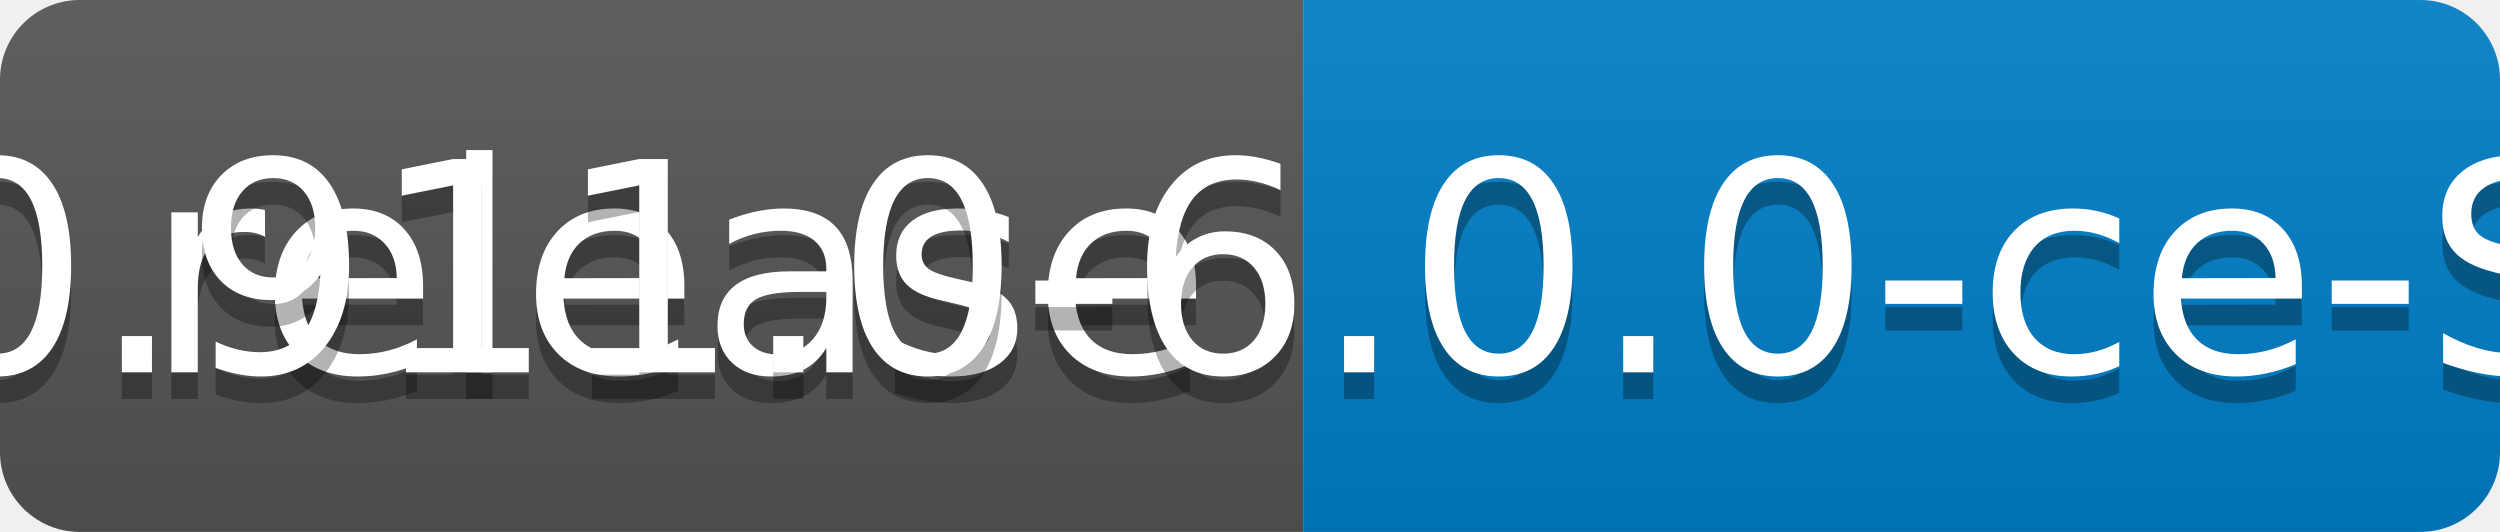
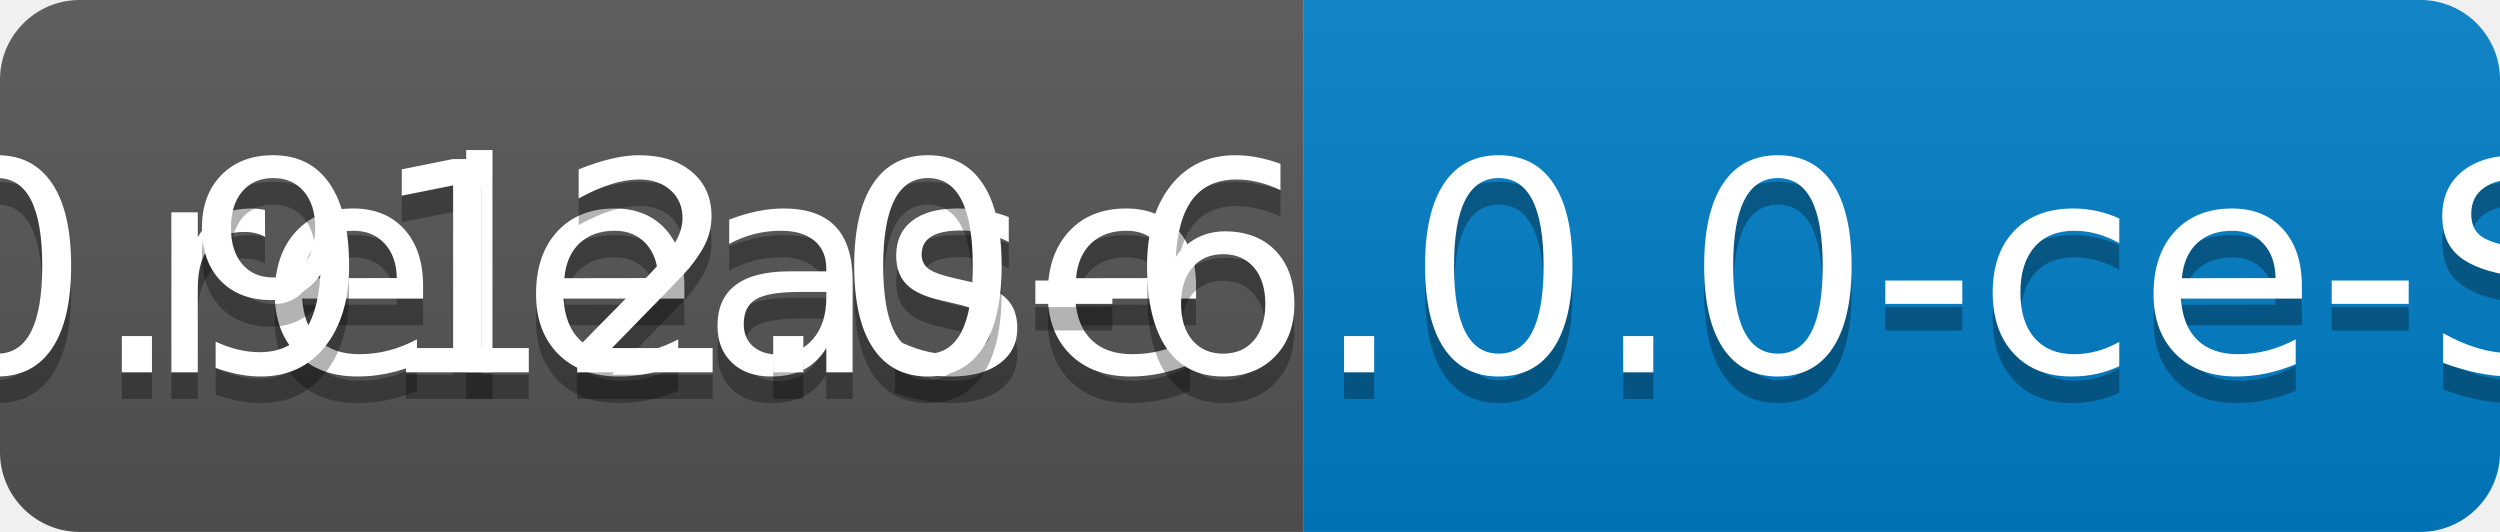
<svg xmlns="http://www.w3.org/2000/svg" width="94" height="20">
  <linearGradient id="b" x2="0" y2="100%">
    <stop offset="0" stop-color="#bbb" stop-opacity=".1" />
    <stop offset="1" stop-opacity=".1" />
  </linearGradient>
  <clipPath id="a">
    <rect width="94" height="20" rx="3" fill="#fff" />
  </clipPath>
  <g clip-path="url(#a)">
    <path fill="#555" d="M0 0h49v20H0z" />
    <path fill="#007ec6" d="M49 0h45v20H49z" />
    <path fill="url(#b)" d="M0 0h94v20H0z" />
  </g>
  <g fill="#fff" text-anchor="middle" font-family="DejaVu Sans,Verdana,Geneva,sans-serif" font-size="110">
    <text x="255" y="150" fill="#010101" fill-opacity=".3" transform="scale(.1)" textLength="390">release</text>
    <text x="255" y="140" transform="scale(.1)" textLength="390">release</text>
-     <text x="705" y="150" fill="#010101" fill-opacity=".3" transform="scale(.1)" textLength="350">v0.911.0-6.0.0-ce-SNAPSHOT</text>
-     <text x="705" y="140" transform="scale(.1)" textLength="350">v0.911.0-6.0.0-ce-SNAPSHOT</text>
+     <text x="705" y="150" fill="#010101" fill-opacity=".3" transform="scale(.1)" textLength="350">v0.912.0-6.0.0-ce-SNAPSHOT</text>
+     <text x="705" y="140" transform="scale(.1)" textLength="350">v0.912.0-6.0.0-ce-SNAPSHOT</text>
  </g>
</svg>
